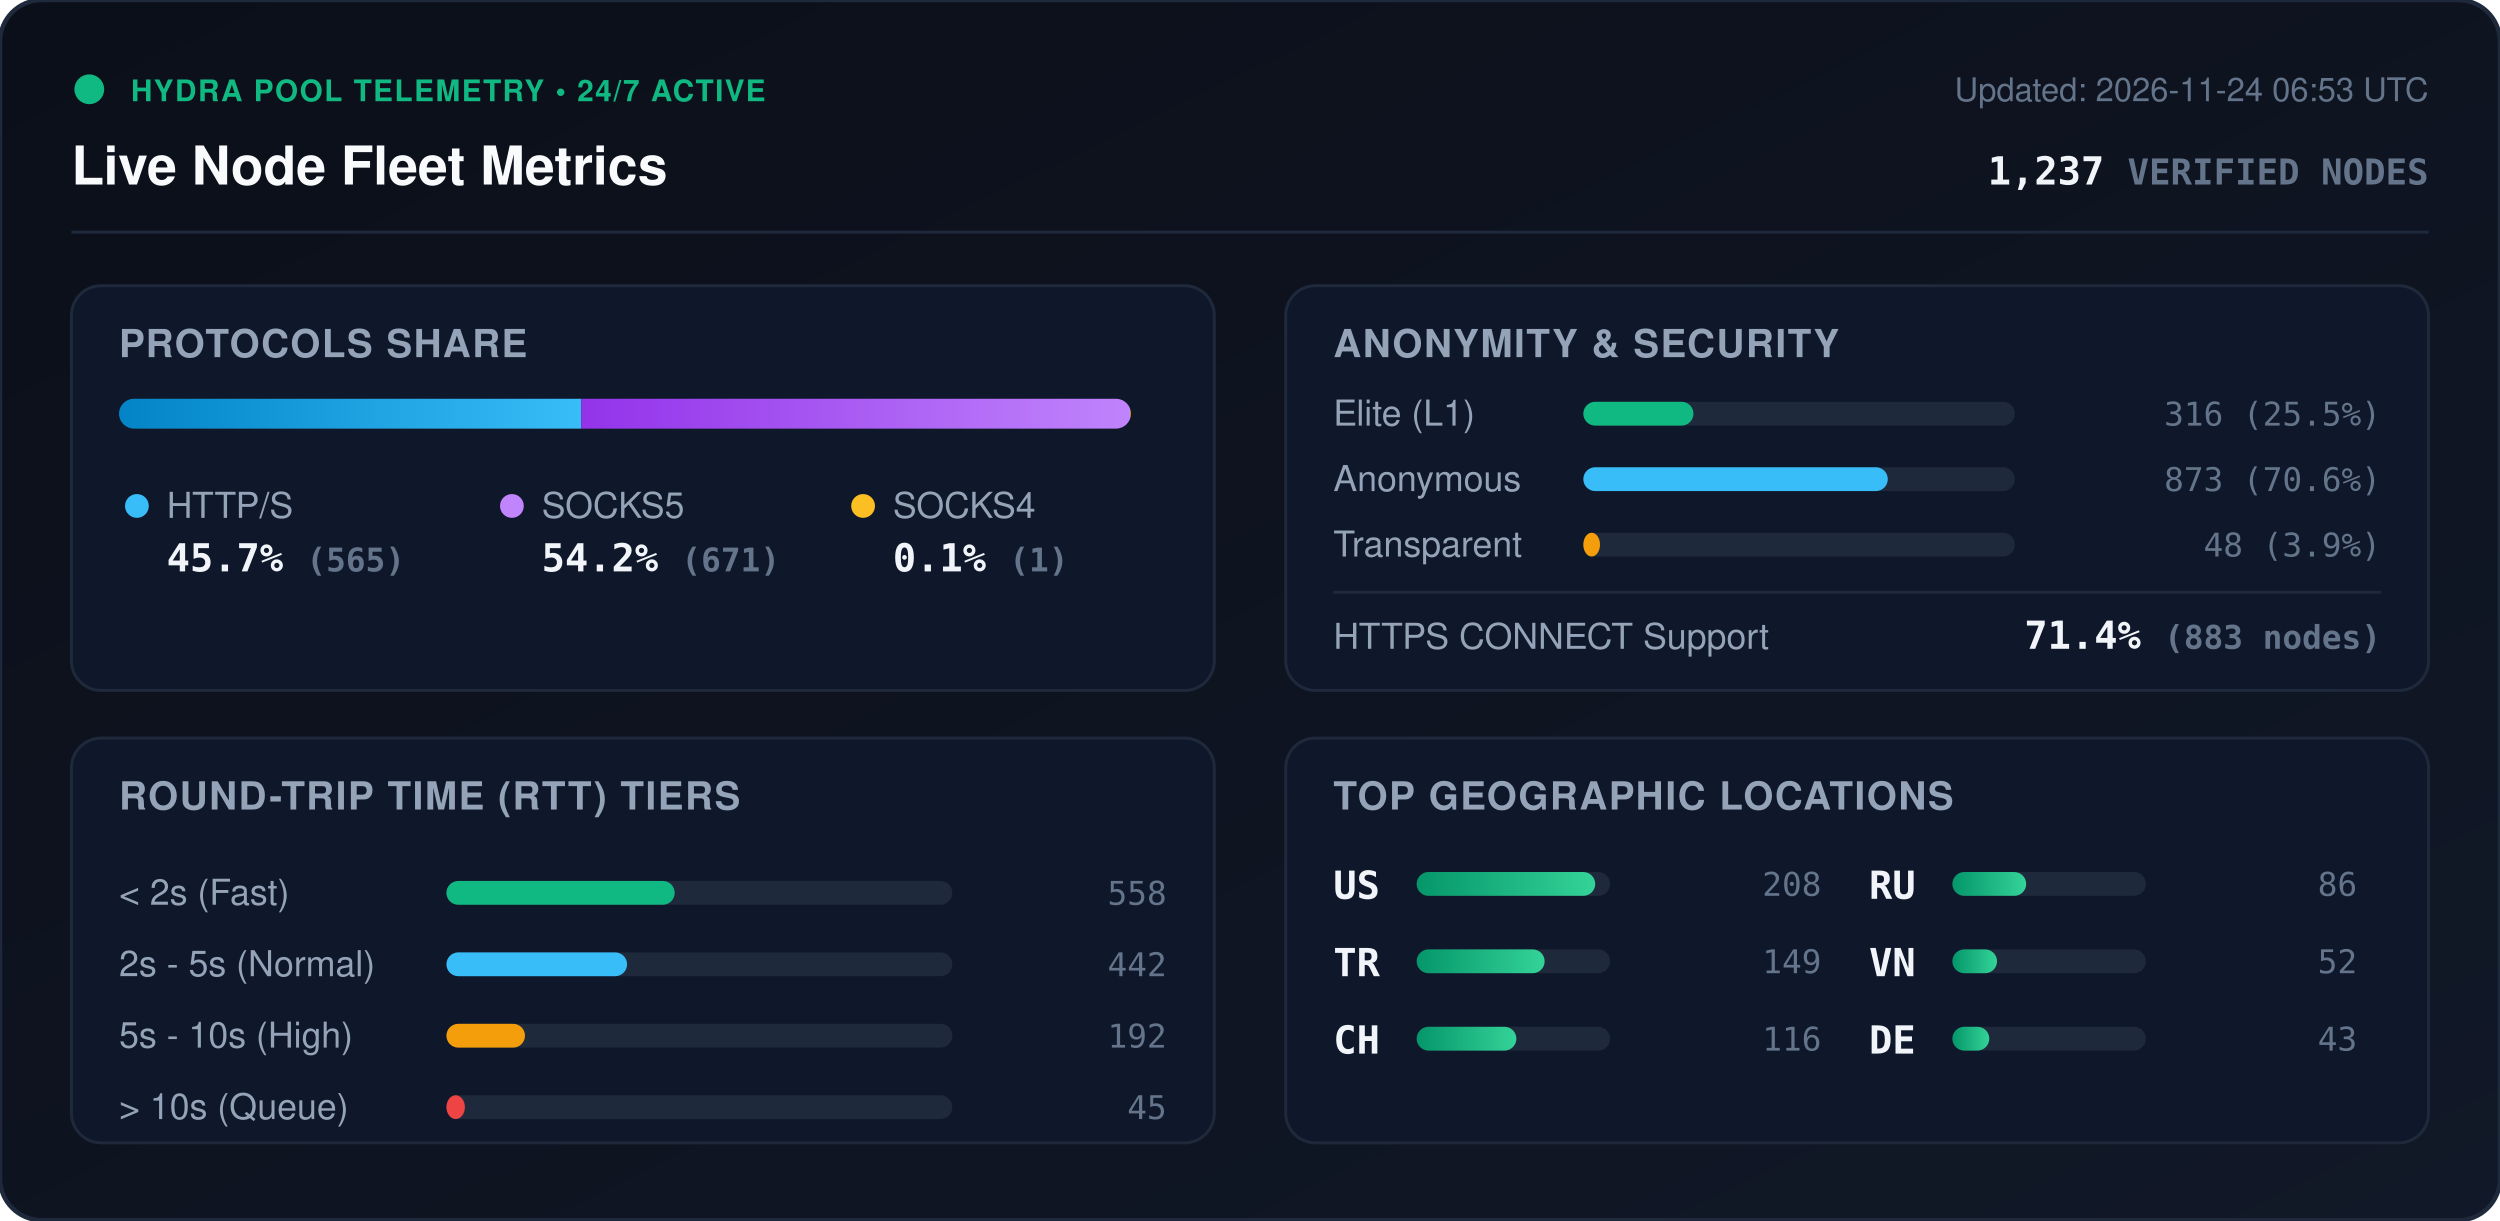
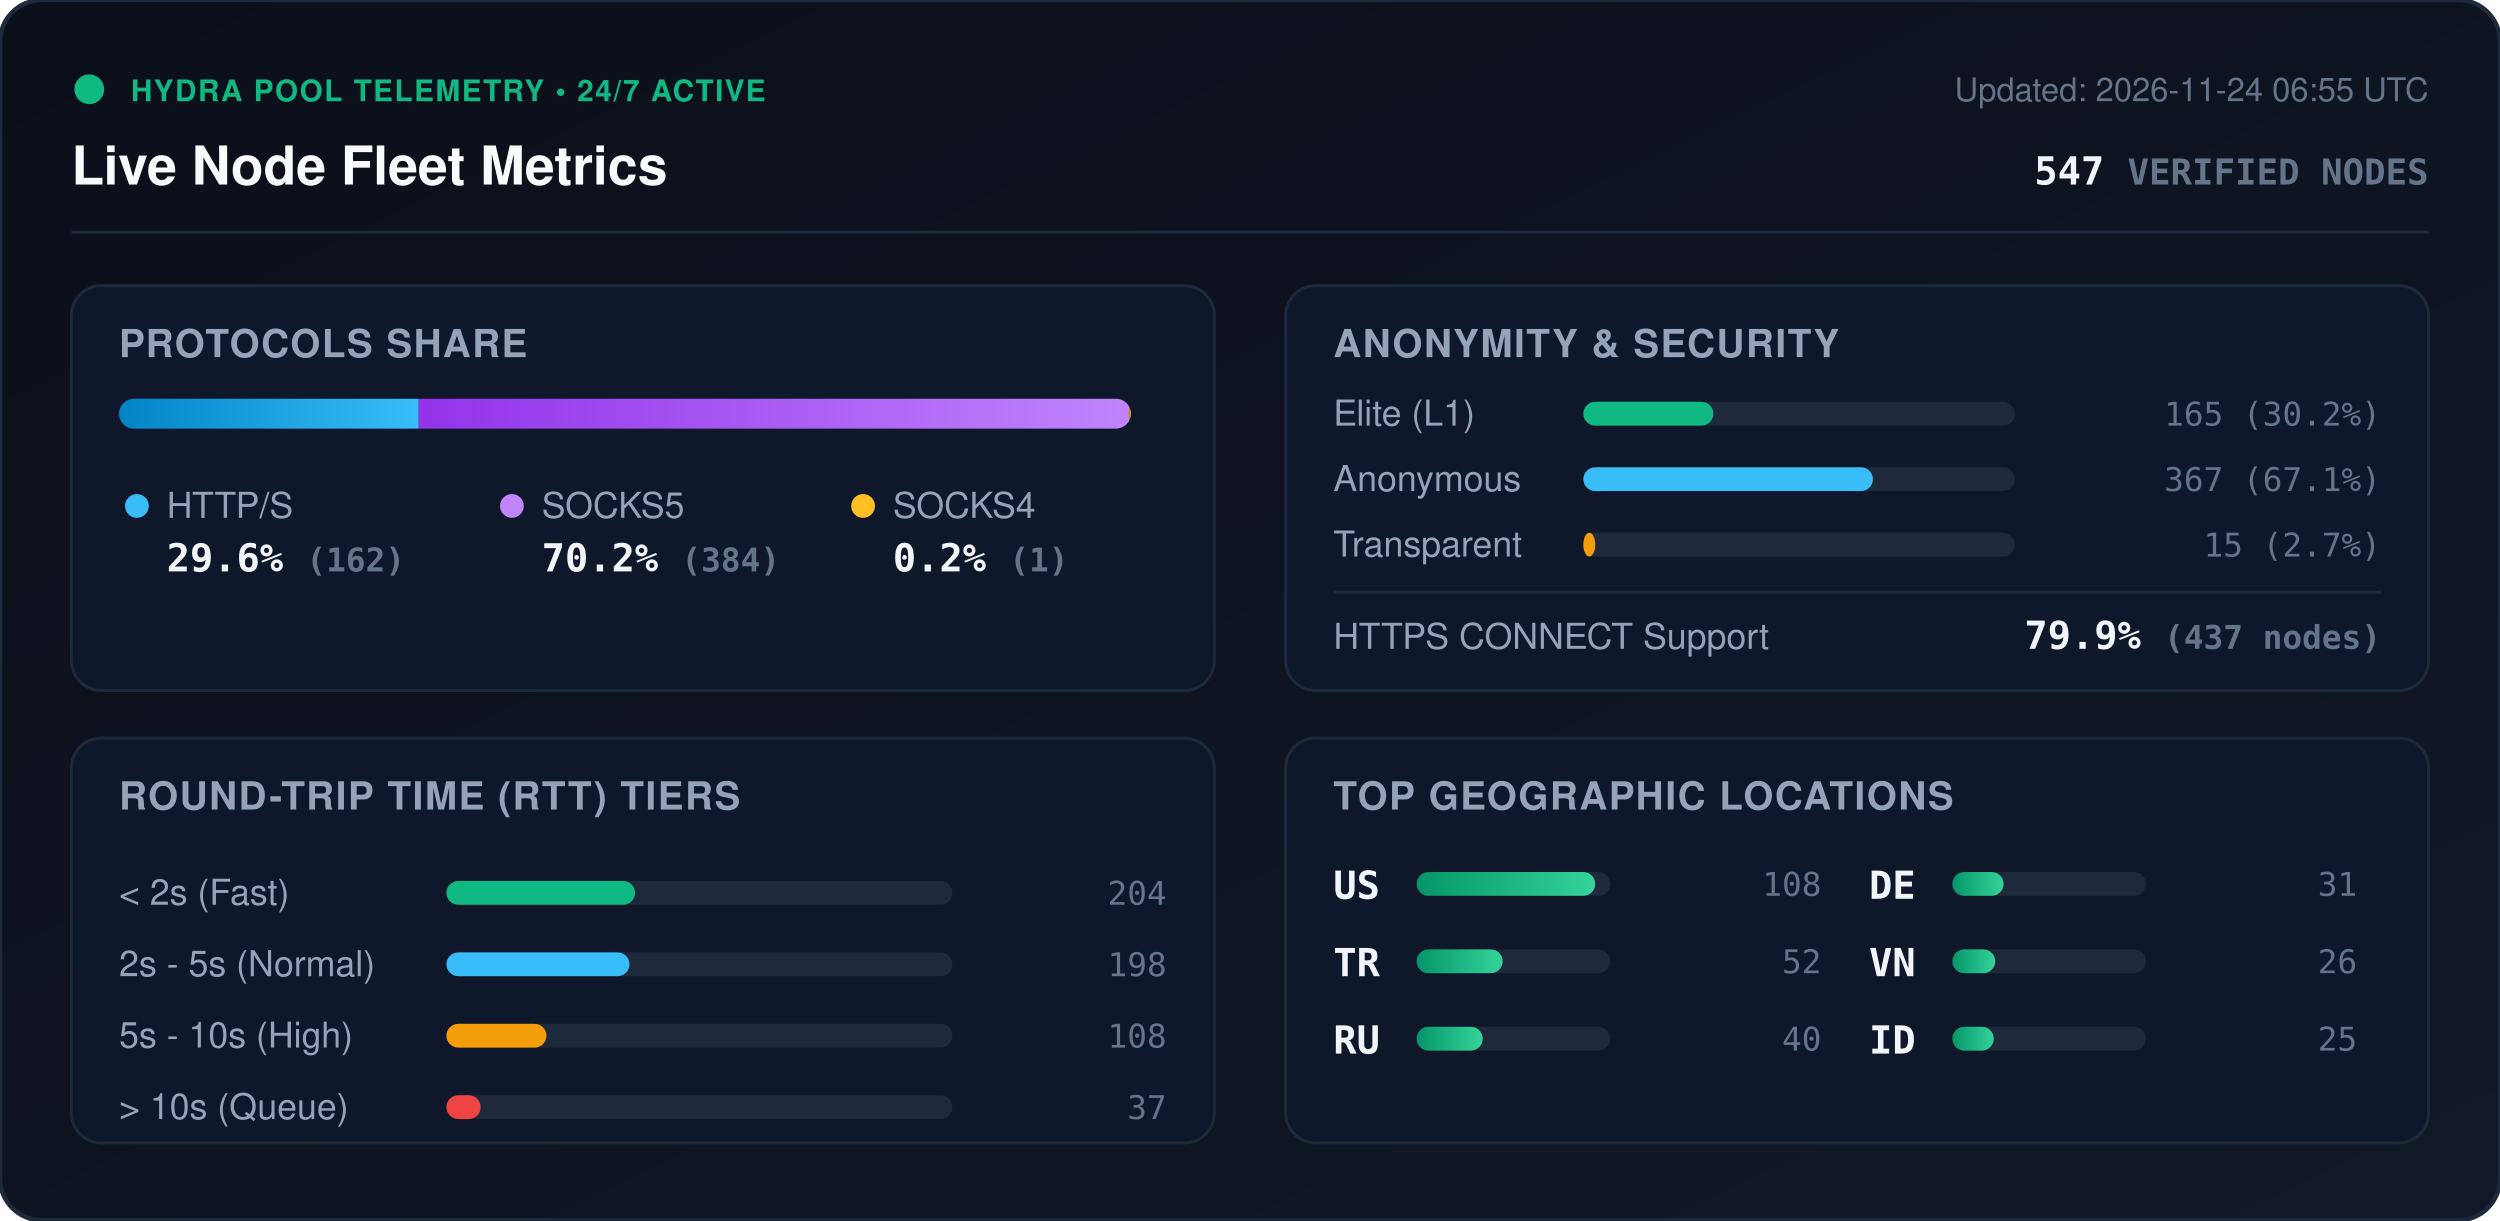
<svg xmlns="http://www.w3.org/2000/svg" viewBox="0 0 840 410" width="840" height="410" style="max-width: 100%; height: auto;">
  <defs>
    <linearGradient id="bg" x1="0%" y1="0%" x2="100%" y2="100%">
      <stop offset="0%" stop-color="#0b0f19" />
      <stop offset="100%" stop-color="#111827" />
    </linearGradient>
    <linearGradient id="bar-http" x1="0%" y1="0%" x2="100%" y2="0%">
      <stop offset="0%" stop-color="#0284c7" />
      <stop offset="100%" stop-color="#38bdf8" />
    </linearGradient>
    <linearGradient id="bar-socks5" x1="0%" y1="0%" x2="100%" y2="0%">
      <stop offset="0%" stop-color="#9333ea" />
      <stop offset="100%" stop-color="#c084fc" />
    </linearGradient>
    <linearGradient id="bar-socks4" x1="0%" y1="0%" x2="100%" y2="0%">
      <stop offset="0%" stop-color="#d97706" />
      <stop offset="100%" stop-color="#fbbf24" />
    </linearGradient>
    <linearGradient id="bar-green" x1="0%" y1="0%" x2="100%" y2="0%">
      <stop offset="0%" stop-color="#059669" />
      <stop offset="100%" stop-color="#34d399" />
    </linearGradient>
    <clipPath id="prog-track-clip">
      <rect width="340.0" height="10" rx="5" />
    </clipPath>
    <style>
      .title { font: 700 18px -apple-system, BlinkMacSystemFont, 'Segoe UI', Helvetica, Arial, sans-serif; fill: #f8fafc; }
      .sub { font: 500 11px -apple-system, BlinkMacSystemFont, 'Segoe UI', Helvetica, Arial, sans-serif; fill: #64748b; }
      .section-hdr { font: 600 13px -apple-system, BlinkMacSystemFont, 'Segoe UI', Helvetica, Arial, sans-serif; fill: #94a3b8; letter-spacing: 0.5px; }
      .metric-val { font: 700 13px -apple-system, BlinkMacSystemFont, 'Segoe UI', Helvetica, Arial, sans-serif; fill: #f1f5f9; }
      .metric-lbl { font: 500 12px -apple-system, BlinkMacSystemFont, 'Segoe UI', Helvetica, Arial, sans-serif; fill: #94a3b8; }
      .badge-txt { font: 700 10px -apple-system, BlinkMacSystemFont, 'Segoe UI', Helvetica, Arial, sans-serif; fill: #10b981; letter-spacing: 0.5px; }
      .mono { font-family: ui-monospace, SFMono-Regular, Menlo, Monaco, Consolas, monospace; }
      .pulse { animation: beacon 2s infinite ease-in-out; }
      @keyframes beacon { 0%, 100% { opacity: 1; } 50% { opacity: 0.35; } }
    </style>
  </defs>
  <rect width="840" height="410" rx="14" fill="url(#bg)" stroke="#1e293b" stroke-width="1.5" />
  <g transform="translate(24, 24)">
    <circle cx="6" cy="6" r="5" fill="#10b981" class="pulse" />
    <text x="20" y="10" class="badge-txt">HYDRA POOL TELEMETRY • 24/7 ACTIVE</text>
    <text x="0" y="38" class="title">Live Node Fleet Metrics</text>
-     <text x="792" y="10" text-anchor="end" class="sub">Updated: 2026-11-24 06:53 UTC</text>
-     <text x="792" y="38" text-anchor="end" class="metric-val mono" fill="#38bdf8">1,237 <tspan font-size="12" fill="#64748b">VERIFIED NODES</tspan>
+     <text x="792" y="10" text-anchor="end" class="sub">Updated: 2026-11-24 06:55 UTC</text>
+     <text x="792" y="38" text-anchor="end" class="metric-val mono" fill="#38bdf8">547 <tspan font-size="12" fill="#64748b">VERIFIED NODES</tspan>
    </text>
  </g>
  <line x1="24" y1="78" x2="816" y2="78" stroke="#1e293b" stroke-width="1" />
  <g transform="translate(24, 96)">
    <rect width="384" height="136" rx="10" fill="#0f172a" stroke="#1e293b" />
    <text x="16" y="24" class="section-hdr">PROTOCOLS SHARE</text>
    <g transform="translate(16, 38)">
      <rect width="340.0" height="10" rx="5" fill="#1e293b" />
      <g clip-path="url(#prog-track-clip)">
-         <rect x="0" width="155.3" height="10" fill="url(#bar-http)" />
-         <rect x="155.3" width="184.4" height="10" fill="url(#bar-socks5)" />
-         <rect x="339.7" width="0.3" height="10" fill="url(#bar-socks4)" />
+         <rect x="0" width="100.7" height="10" fill="url(#bar-http)" />
+         <rect x="100.7" width="238.7" height="10" fill="url(#bar-socks5)" />
+         <rect x="339.4" width="0.6" height="10" fill="url(#bar-socks4)" />
      </g>
    </g>
    <g transform="translate(16, 68)">
      <circle cx="6" cy="6" r="4" fill="#38bdf8" />
      <text x="16" y="10" class="metric-lbl">HTTP/S</text>
-       <text x="16" y="28" class="metric-val mono">45.7% <tspan font-size="11" fill="#64748b">(565)</tspan>
+       <text x="16" y="28" class="metric-val mono">29.6% <tspan font-size="11" fill="#64748b">(162)</tspan>
      </text>
      <circle cx="132" cy="6" r="4" fill="#c084fc" />
      <text x="142" y="10" class="metric-lbl">SOCKS5</text>
-       <text x="142" y="28" class="metric-val mono">54.2% <tspan font-size="11" fill="#64748b">(671)</tspan>
+       <text x="142" y="28" class="metric-val mono">70.2% <tspan font-size="11" fill="#64748b">(384)</tspan>
      </text>
      <circle cx="250" cy="6" r="4" fill="#fbbf24" />
      <text x="260" y="10" class="metric-lbl">SOCKS4</text>
-       <text x="260" y="28" class="metric-val mono">0.1% <tspan font-size="11" fill="#64748b">(1)</tspan>
+       <text x="260" y="28" class="metric-val mono">0.2% <tspan font-size="11" fill="#64748b">(1)</tspan>
      </text>
    </g>
  </g>
  <g transform="translate(432, 96)">
    <rect width="384" height="136" rx="10" fill="#0f172a" stroke="#1e293b" />
    <text x="16" y="24" class="section-hdr">ANONYMITY &amp; SECURITY</text>
    <text x="16" y="47" class="metric-lbl">Elite (L1)</text>
    <rect x="100" y="39" width="145.0" height="8" rx="4" fill="#1e293b" />
-     <rect x="100" y="39" width="37.0" height="8" rx="4" fill="#10b981" />
-     <text x="368" y="47" text-anchor="end" class="mono sub" fill="#e2e8f0">316 (25.5%)</text>
+     <rect x="100" y="39" width="43.7" height="8" rx="4" fill="#10b981" />
+     <text x="368" y="47" text-anchor="end" class="mono sub" fill="#e2e8f0">165 (30.2%)</text>
    <text x="16" y="69" class="metric-lbl">Anonymous</text>
    <rect x="100" y="61" width="145.0" height="8" rx="4" fill="#1e293b" />
-     <rect x="100" y="61" width="102.3" height="8" rx="4" fill="#38bdf8" />
-     <text x="368" y="69" text-anchor="end" class="mono sub" fill="#e2e8f0">873 (70.6%)</text>
+     <rect x="100" y="61" width="97.3" height="8" rx="4" fill="#38bdf8" />
+     <text x="368" y="69" text-anchor="end" class="mono sub" fill="#e2e8f0">367 (67.1%)</text>
    <text x="16" y="91" class="metric-lbl">Transparent</text>
    <rect x="100" y="83" width="145.0" height="8" rx="4" fill="#1e293b" />
-     <rect x="100" y="83" width="5.6" height="8" rx="4" fill="#f59e0b" />
-     <text x="368" y="91" text-anchor="end" class="mono sub" fill="#e2e8f0">48 (3.9%)</text>
+     <rect x="100" y="83" width="4.0" height="8" rx="4" fill="#f59e0b" />
+     <text x="368" y="91" text-anchor="end" class="mono sub" fill="#e2e8f0">15 (2.7%)</text>
    <line x1="16" y1="103" x2="368" y2="103" stroke="#1e293b" stroke-width="1" />
    <text x="16" y="122" class="metric-lbl">HTTPS CONNECT Support</text>
-     <text x="368" y="122" text-anchor="end" class="metric-val mono" fill="#34d399">71.4% <tspan font-size="11" fill="#64748b">(883 nodes)</tspan>
+     <text x="368" y="122" text-anchor="end" class="metric-val mono" fill="#34d399">79.9% <tspan font-size="11" fill="#64748b">(437 nodes)</tspan>
    </text>
  </g>
  <g transform="translate(24, 248)">
    <rect width="384" height="136" rx="10" fill="#0f172a" stroke="#1e293b" />
    <text x="16" y="24" class="section-hdr">ROUND-TRIP TIME (RTT) TIERS</text>
    <g transform="translate(16, 42)">
      <text x="0" y="14" class="metric-lbl">&lt; 2s (Fast)</text>
      <rect x="110" y="6" width="170" height="8" rx="4" fill="#1e293b" />
-       <rect x="110" y="6" width="76.7" height="8" rx="4" fill="#10b981" />
-       <text x="352" y="14" text-anchor="end" class="mono sub">558</text>
+       <rect x="110" y="6" width="63.4" height="8" rx="4" fill="#10b981" />
+       <text x="352" y="14" text-anchor="end" class="mono sub">204</text>
      <text x="0" y="38" class="metric-lbl">2s - 5s (Normal)</text>
      <rect x="110" y="30" width="170" height="8" rx="4" fill="#1e293b" />
-       <rect x="110" y="30" width="60.7" height="8" rx="4" fill="#38bdf8" />
-       <text x="352" y="38" text-anchor="end" class="mono sub">442</text>
+       <rect x="110" y="30" width="61.5" height="8" rx="4" fill="#38bdf8" />
+       <text x="352" y="38" text-anchor="end" class="mono sub">198</text>
      <text x="0" y="62" class="metric-lbl">5s - 10s (High)</text>
      <rect x="110" y="54" width="170" height="8" rx="4" fill="#1e293b" />
-       <rect x="110" y="54" width="26.4" height="8" rx="4" fill="#f59e0b" />
-       <text x="352" y="62" text-anchor="end" class="mono sub">192</text>
+       <rect x="110" y="54" width="33.6" height="8" rx="4" fill="#f59e0b" />
+       <text x="352" y="62" text-anchor="end" class="mono sub">108</text>
      <text x="0" y="86" class="metric-lbl">&gt; 10s (Queue)</text>
      <rect x="110" y="78" width="170" height="8" rx="4" fill="#1e293b" />
-       <rect x="110" y="78" width="6.2" height="8" rx="4" fill="#ef4444" />
-       <text x="352" y="86" text-anchor="end" class="mono sub">45</text>
+       <rect x="110" y="78" width="11.5" height="8" rx="4" fill="#ef4444" />
+       <text x="352" y="86" text-anchor="end" class="mono sub">37</text>
    </g>
  </g>
  <g transform="translate(432, 248)">
    <rect width="384" height="136" rx="10" fill="#0f172a" stroke="#1e293b" />
    <text x="16" y="24" class="section-hdr">TOP GEOGRAPHIC LOCATIONS</text>
    <g transform="translate(16, 42)">
      <g transform="translate(0, 0)">
        <text x="0" y="12" class="mono metric-val" font-size="12">US</text>
        <rect x="28" y="3" width="65" height="8" rx="4" fill="#1e293b" />
        <rect x="28" y="3" width="60.0" height="8" rx="4" fill="url(#bar-green)" />
-         <text x="164" y="11" text-anchor="end" class="mono sub">208</text>
+         <text x="164" y="11" text-anchor="end" class="mono sub">108</text>
      </g>
      <g transform="translate(0, 26)">
        <text x="0" y="12" class="mono metric-val" font-size="12">TR</text>
        <rect x="28" y="3" width="65" height="8" rx="4" fill="#1e293b" />
-         <rect x="28" y="3" width="43.0" height="8" rx="4" fill="url(#bar-green)" />
-         <text x="164" y="11" text-anchor="end" class="mono sub">149</text>
+         <rect x="28" y="3" width="28.9" height="8" rx="4" fill="url(#bar-green)" />
+         <text x="164" y="11" text-anchor="end" class="mono sub">52</text>
      </g>
      <g transform="translate(0, 52)">
-         <text x="0" y="12" class="mono metric-val" font-size="12">CH</text>
+         <text x="0" y="12" class="mono metric-val" font-size="12">RU</text>
        <rect x="28" y="3" width="65" height="8" rx="4" fill="#1e293b" />
-         <rect x="28" y="3" width="33.5" height="8" rx="4" fill="url(#bar-green)" />
-         <text x="164" y="11" text-anchor="end" class="mono sub">116</text>
+         <rect x="28" y="3" width="22.2" height="8" rx="4" fill="url(#bar-green)" />
+         <text x="164" y="11" text-anchor="end" class="mono sub">40</text>
      </g>
      <g transform="translate(180, 0)">
-         <text x="0" y="12" class="mono metric-val" font-size="12">RU</text>
+         <text x="0" y="12" class="mono metric-val" font-size="12">DE</text>
        <rect x="28" y="3" width="65" height="8" rx="4" fill="#1e293b" />
-         <rect x="28" y="3" width="24.8" height="8" rx="4" fill="url(#bar-green)" />
-         <text x="164" y="11" text-anchor="end" class="mono sub">86</text>
+         <rect x="28" y="3" width="17.2" height="8" rx="4" fill="url(#bar-green)" />
+         <text x="164" y="11" text-anchor="end" class="mono sub">31</text>
      </g>
      <g transform="translate(180, 26)">
        <text x="0" y="12" class="mono metric-val" font-size="12">VN</text>
        <rect x="28" y="3" width="65" height="8" rx="4" fill="#1e293b" />
-         <rect x="28" y="3" width="15.0" height="8" rx="4" fill="url(#bar-green)" />
-         <text x="164" y="11" text-anchor="end" class="mono sub">52</text>
+         <rect x="28" y="3" width="14.4" height="8" rx="4" fill="url(#bar-green)" />
+         <text x="164" y="11" text-anchor="end" class="mono sub">26</text>
      </g>
      <g transform="translate(180, 52)">
-         <text x="0" y="12" class="mono metric-val" font-size="12">DE</text>
+         <text x="0" y="12" class="mono metric-val" font-size="12">ID</text>
        <rect x="28" y="3" width="65" height="8" rx="4" fill="#1e293b" />
-         <rect x="28" y="3" width="12.4" height="8" rx="4" fill="url(#bar-green)" />
-         <text x="164" y="11" text-anchor="end" class="mono sub">43</text>
+         <rect x="28" y="3" width="13.9" height="8" rx="4" fill="url(#bar-green)" />
+         <text x="164" y="11" text-anchor="end" class="mono sub">25</text>
      </g>
    </g>
  </g>
</svg>
